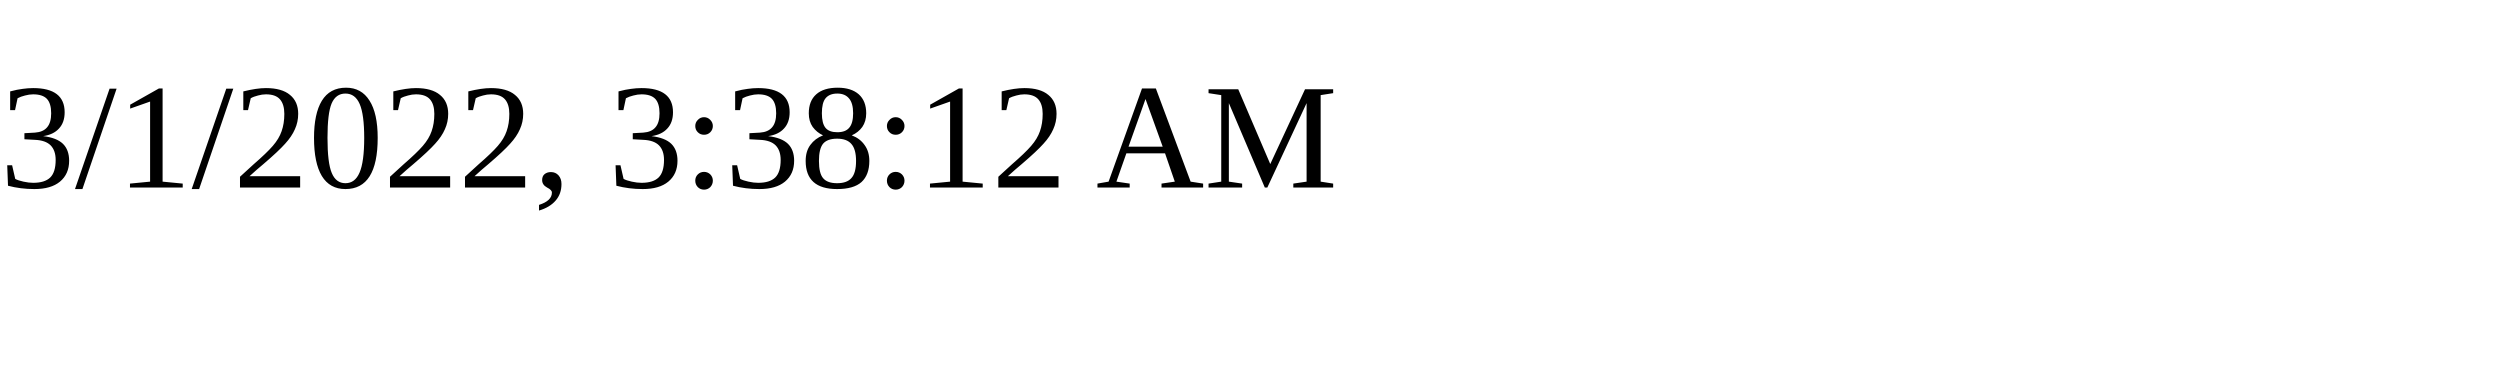
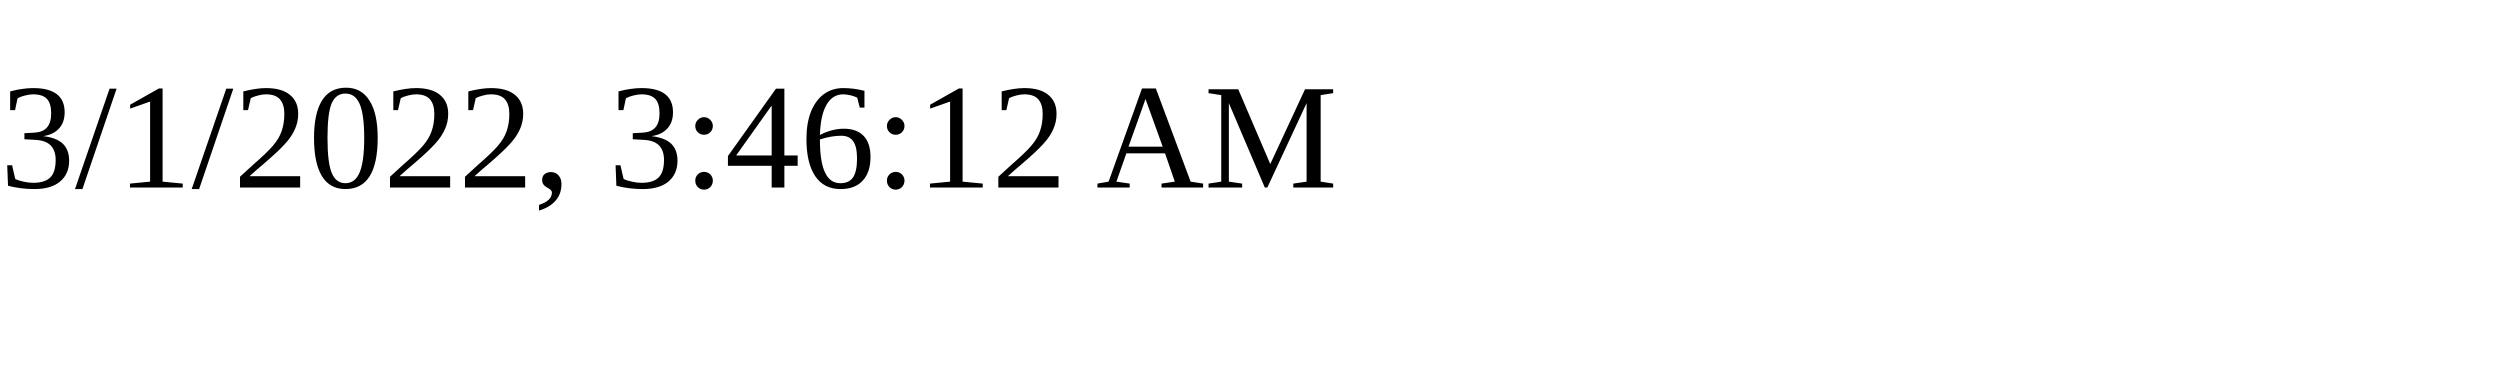
<svg xmlns="http://www.w3.org/2000/svg" height="30" width="200">
-   <text x="0" y="15">3/1/2022, 3:38:12 AM</text>
+   <text x="0" y="15">3/1/2022, 3:46:12 AM</text>
</svg>
